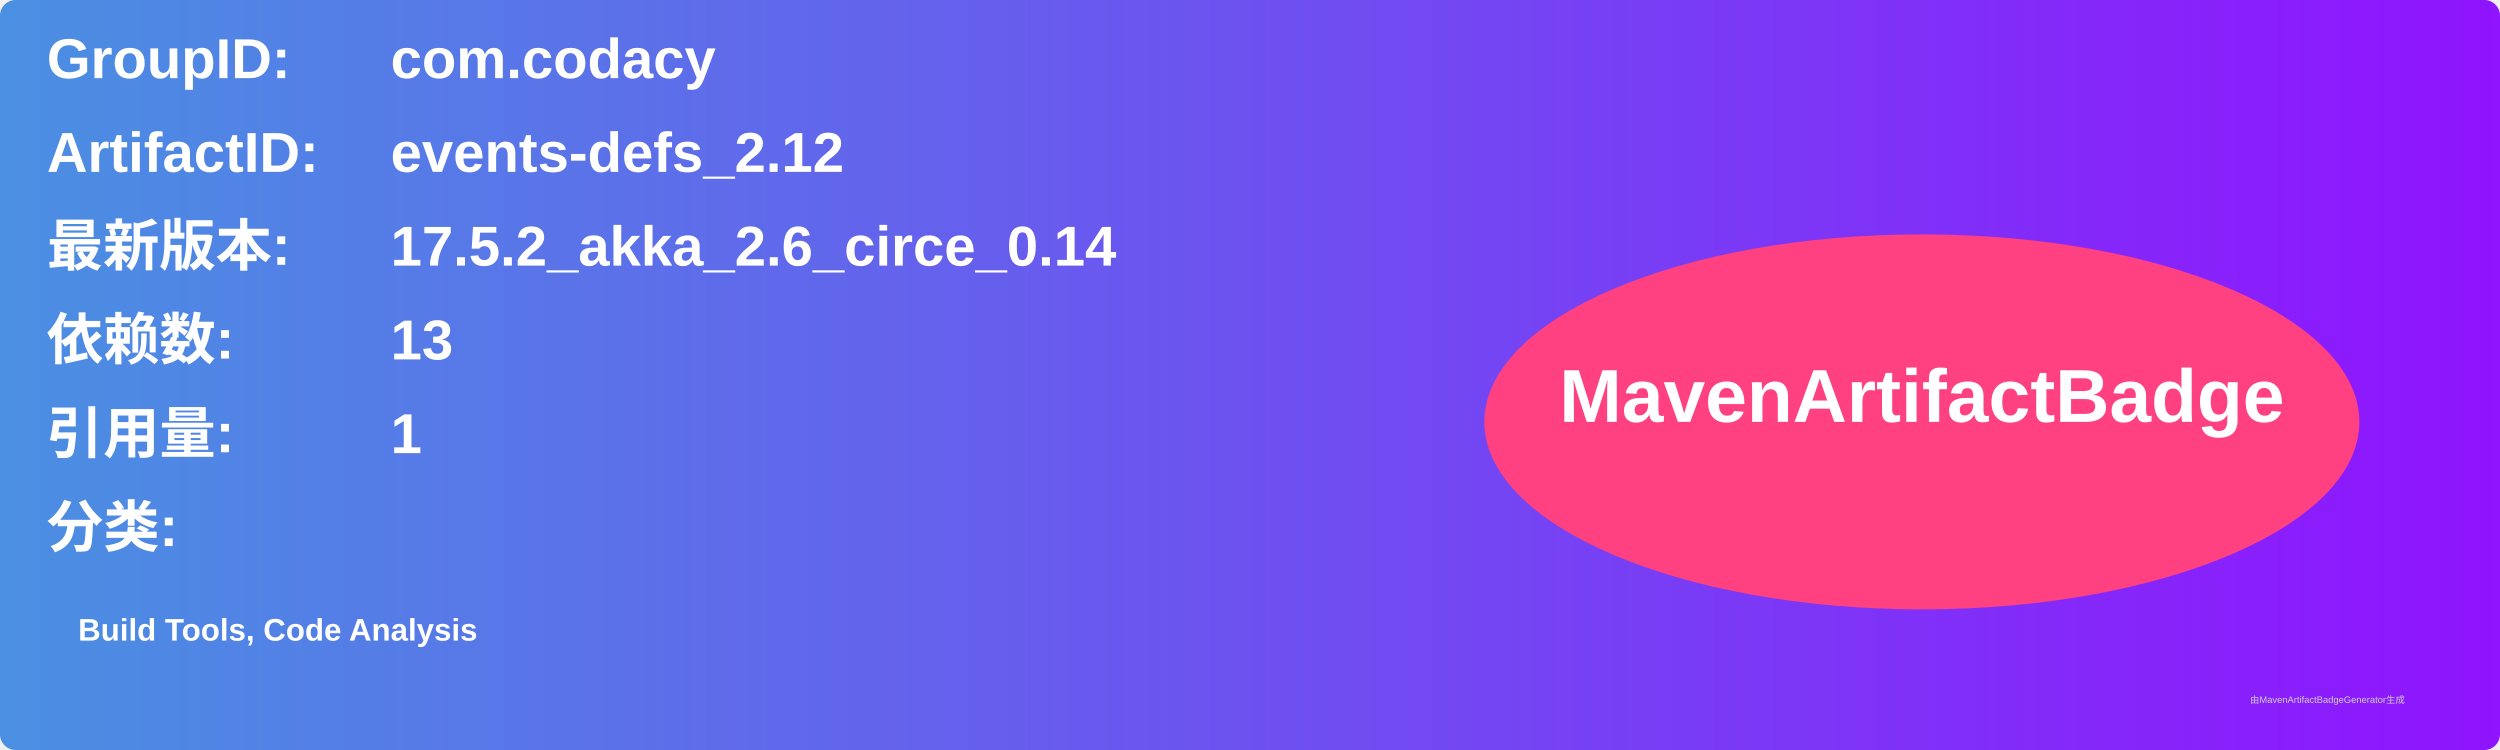
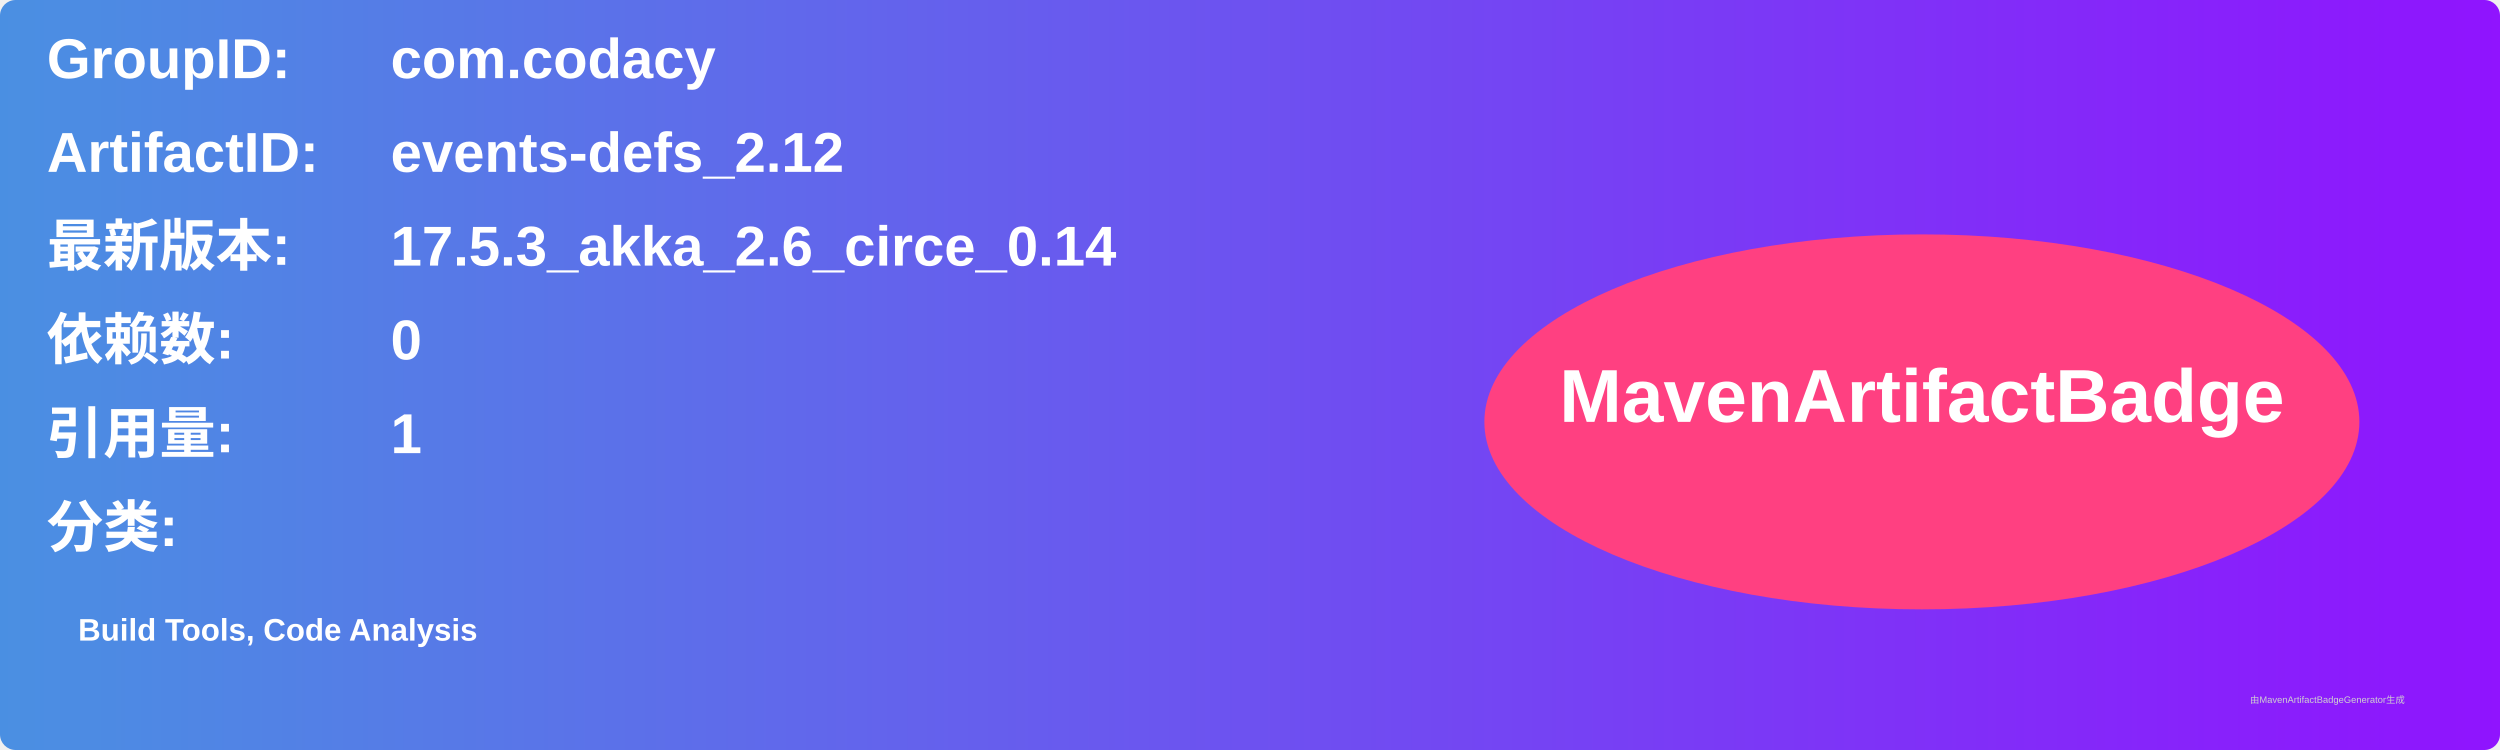
<svg xmlns="http://www.w3.org/2000/svg" width="800" height="240" viewBox="0 0 800 240">
  <linearGradient id="grad" x1="0%" y1="0%" x2="100%" y2="0%">
    <stop offset="0%" stop-color="#4a90e2" />
    <stop offset="100%" stop-color="#9013fe" />
  </linearGradient>
  <rect width="100%" height="100%" rx="5" ry="5" fill="url(#grad)" />
  <g transform="translate(15, 15)">
    <text x="0" y="10" font-family="Arial" font-size="18" fill="white" font-weight="bold" width="260">GroupID:</text>
    <text x="110" y="10" font-family="Arial" font-size="18" fill="white" font-weight="bold" width="460">com.codacy</text>
    <text x="0" y="40" font-family="Arial" font-size="18" fill="white" font-weight="bold" width="260">ArtifactID:</text>
    <text x="110" y="40" font-family="Arial" font-size="18" fill="white" font-weight="bold" width="460">events-defs_2.12</text>
    <text x="0" y="70" font-family="Arial" font-size="18" fill="white" font-weight="bold">最新版本:</text>
    <text x="110" y="70" font-family="Arial" font-size="18" fill="white" font-weight="bold">
-       <tspan font-weight="bold">17.5.2_akka_2.6_circe_0.14</tspan>
+       <tspan font-weight="bold">17.5.3_akka_2.6_circe_0.14</tspan>
    </text>
    <text x="0" y="100" font-family="Arial" font-size="18" fill="white" font-weight="bold">依赖数: </text>
    <text x="110" y="100" font-family="Arial" font-size="18" fill="white">
-       <tspan font-weight="bold">13</tspan>
+       <tspan font-weight="bold">0</tspan>
    </text>
    <text x="0" y="130" font-family="Arial" font-size="18" fill="white" font-weight="bold">引用量: </text>
    <text x="110" y="130" font-family="Arial" font-size="18" fill="white">
      <tspan font-weight="bold">1</tspan>
    </text>
    <text x="0" y="160" font-family="Arial" font-size="18" fill="white" font-weight="bold">分类:</text>
    <text x="10" y="190" font-family="Arial" font-size="10" fill="white">
      <tspan font-weight="bold">Build Tools, Code Analysis</tspan>
    </text>
    <ellipse cx="600" cy="120" rx="140" ry="60" fill="#ff4081" />
    <text x="600" y="120" text-anchor="middle" font-family="Arial" font-size="24" fill="white" font-weight="bold">MavenArtifactBadge</text>
  </g>
  <text x="720" y="225" font-family="Arial" font-size="3" fill="#d0d0d0">由MavenArtifactBadgeGenerator生成</text>
</svg>
